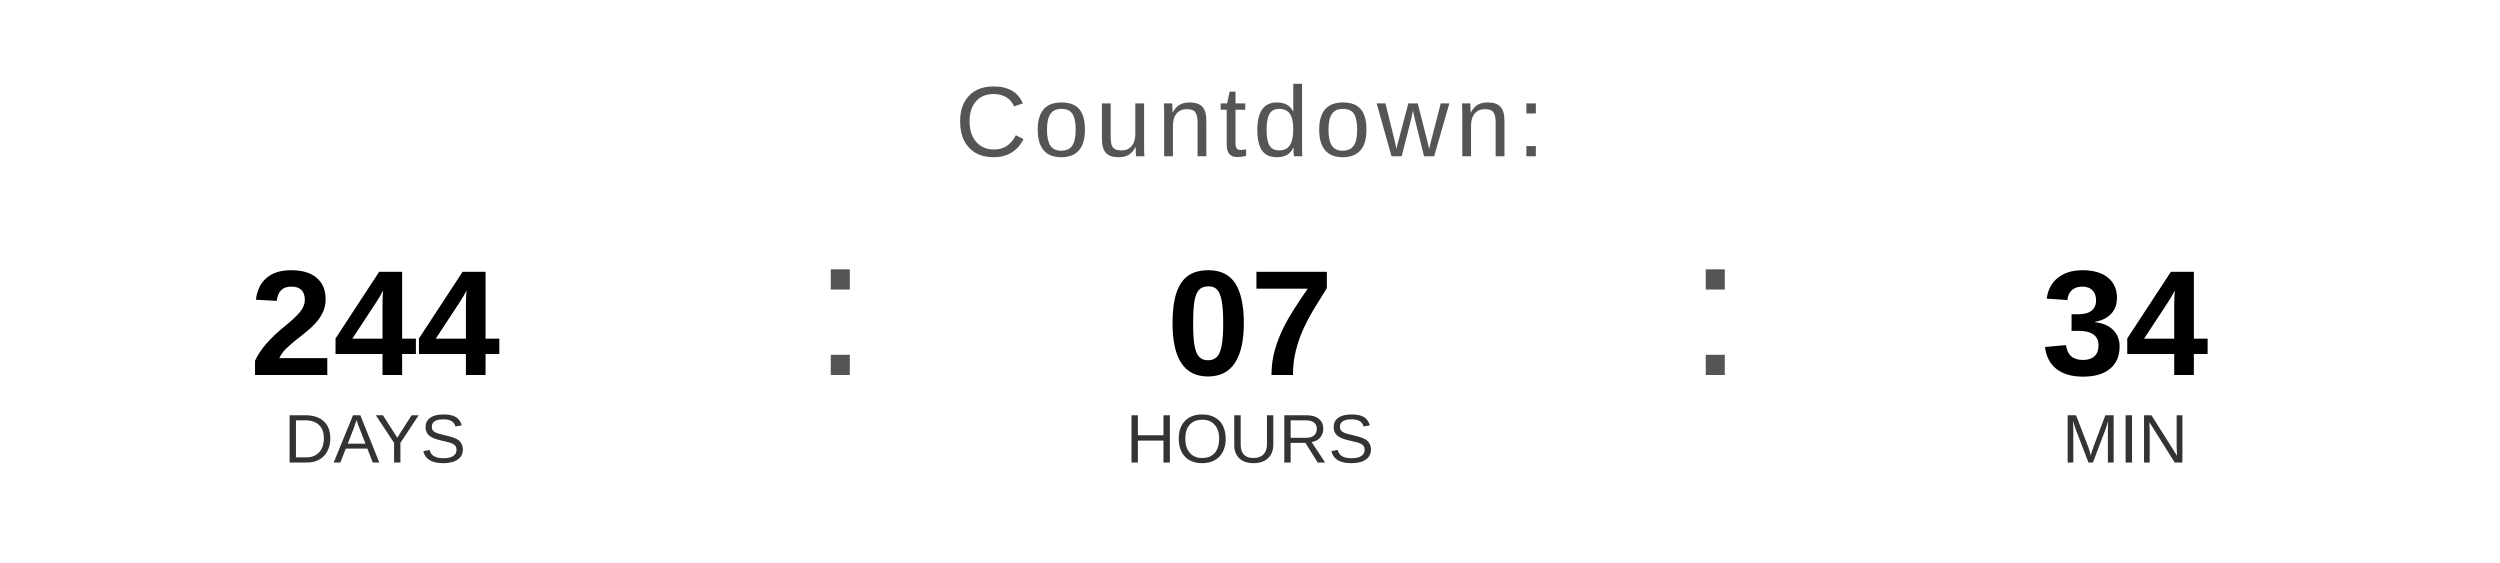
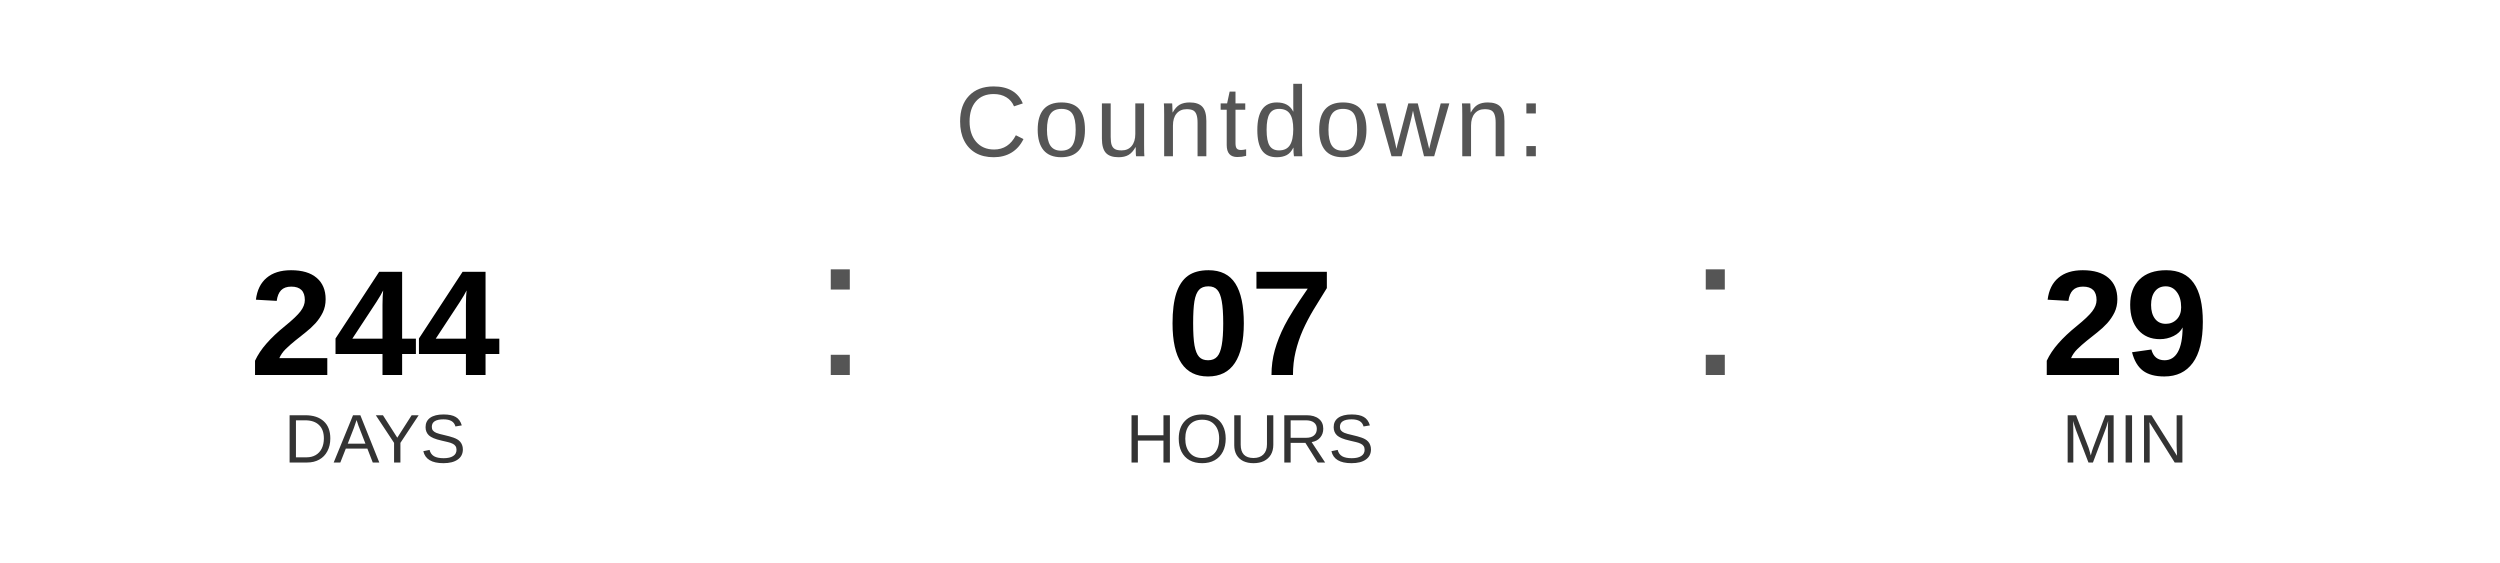
<svg xmlns="http://www.w3.org/2000/svg" width="400" height="90" viewBox="0 0 400 90">
  <text x="200" y="25" font-family="Arial, Helvetica, sans-serif" font-size="16" fill="#555555" text-anchor="middle" letter-spacing="1">
    Countdown:
  </text>
  <text x="60" y="60" font-family="Arial, Helvetica, sans-serif" font-size="24" font-weight="bold" fill="#000000" text-anchor="middle">244</text>
  <text x="60" y="74" font-family="Arial, Helvetica, sans-serif" font-size="11" fill="#333333" text-anchor="middle">DAYS</text>
  <text x="130" y="60" font-family="Arial, sans-serif" font-size="32" fill="#555555">:</text>
  <text x="200" y="60" font-family="Arial, Helvetica, sans-serif" font-size="24" font-weight="bold" fill="#000000" text-anchor="middle">07</text>
  <text x="200" y="74" font-family="Arial, Helvetica, sans-serif" font-size="11" fill="#333333" text-anchor="middle">HOURS</text>
  <text x="270" y="60" font-family="Arial, sans-serif" font-size="32" fill="#555555">:</text>
-   <text x="340" y="60" font-family="Arial, Helvetica, sans-serif" font-size="24" font-weight="bold" fill="#000000" text-anchor="middle">34</text>
+   <text x="340" y="60" font-family="Arial, Helvetica, sans-serif" font-size="24" font-weight="bold" fill="#000000" text-anchor="middle">29</text>
  <text x="340" y="74" font-family="Arial, Helvetica, sans-serif" font-size="11" fill="#333333" text-anchor="middle">MIN</text>
</svg>
